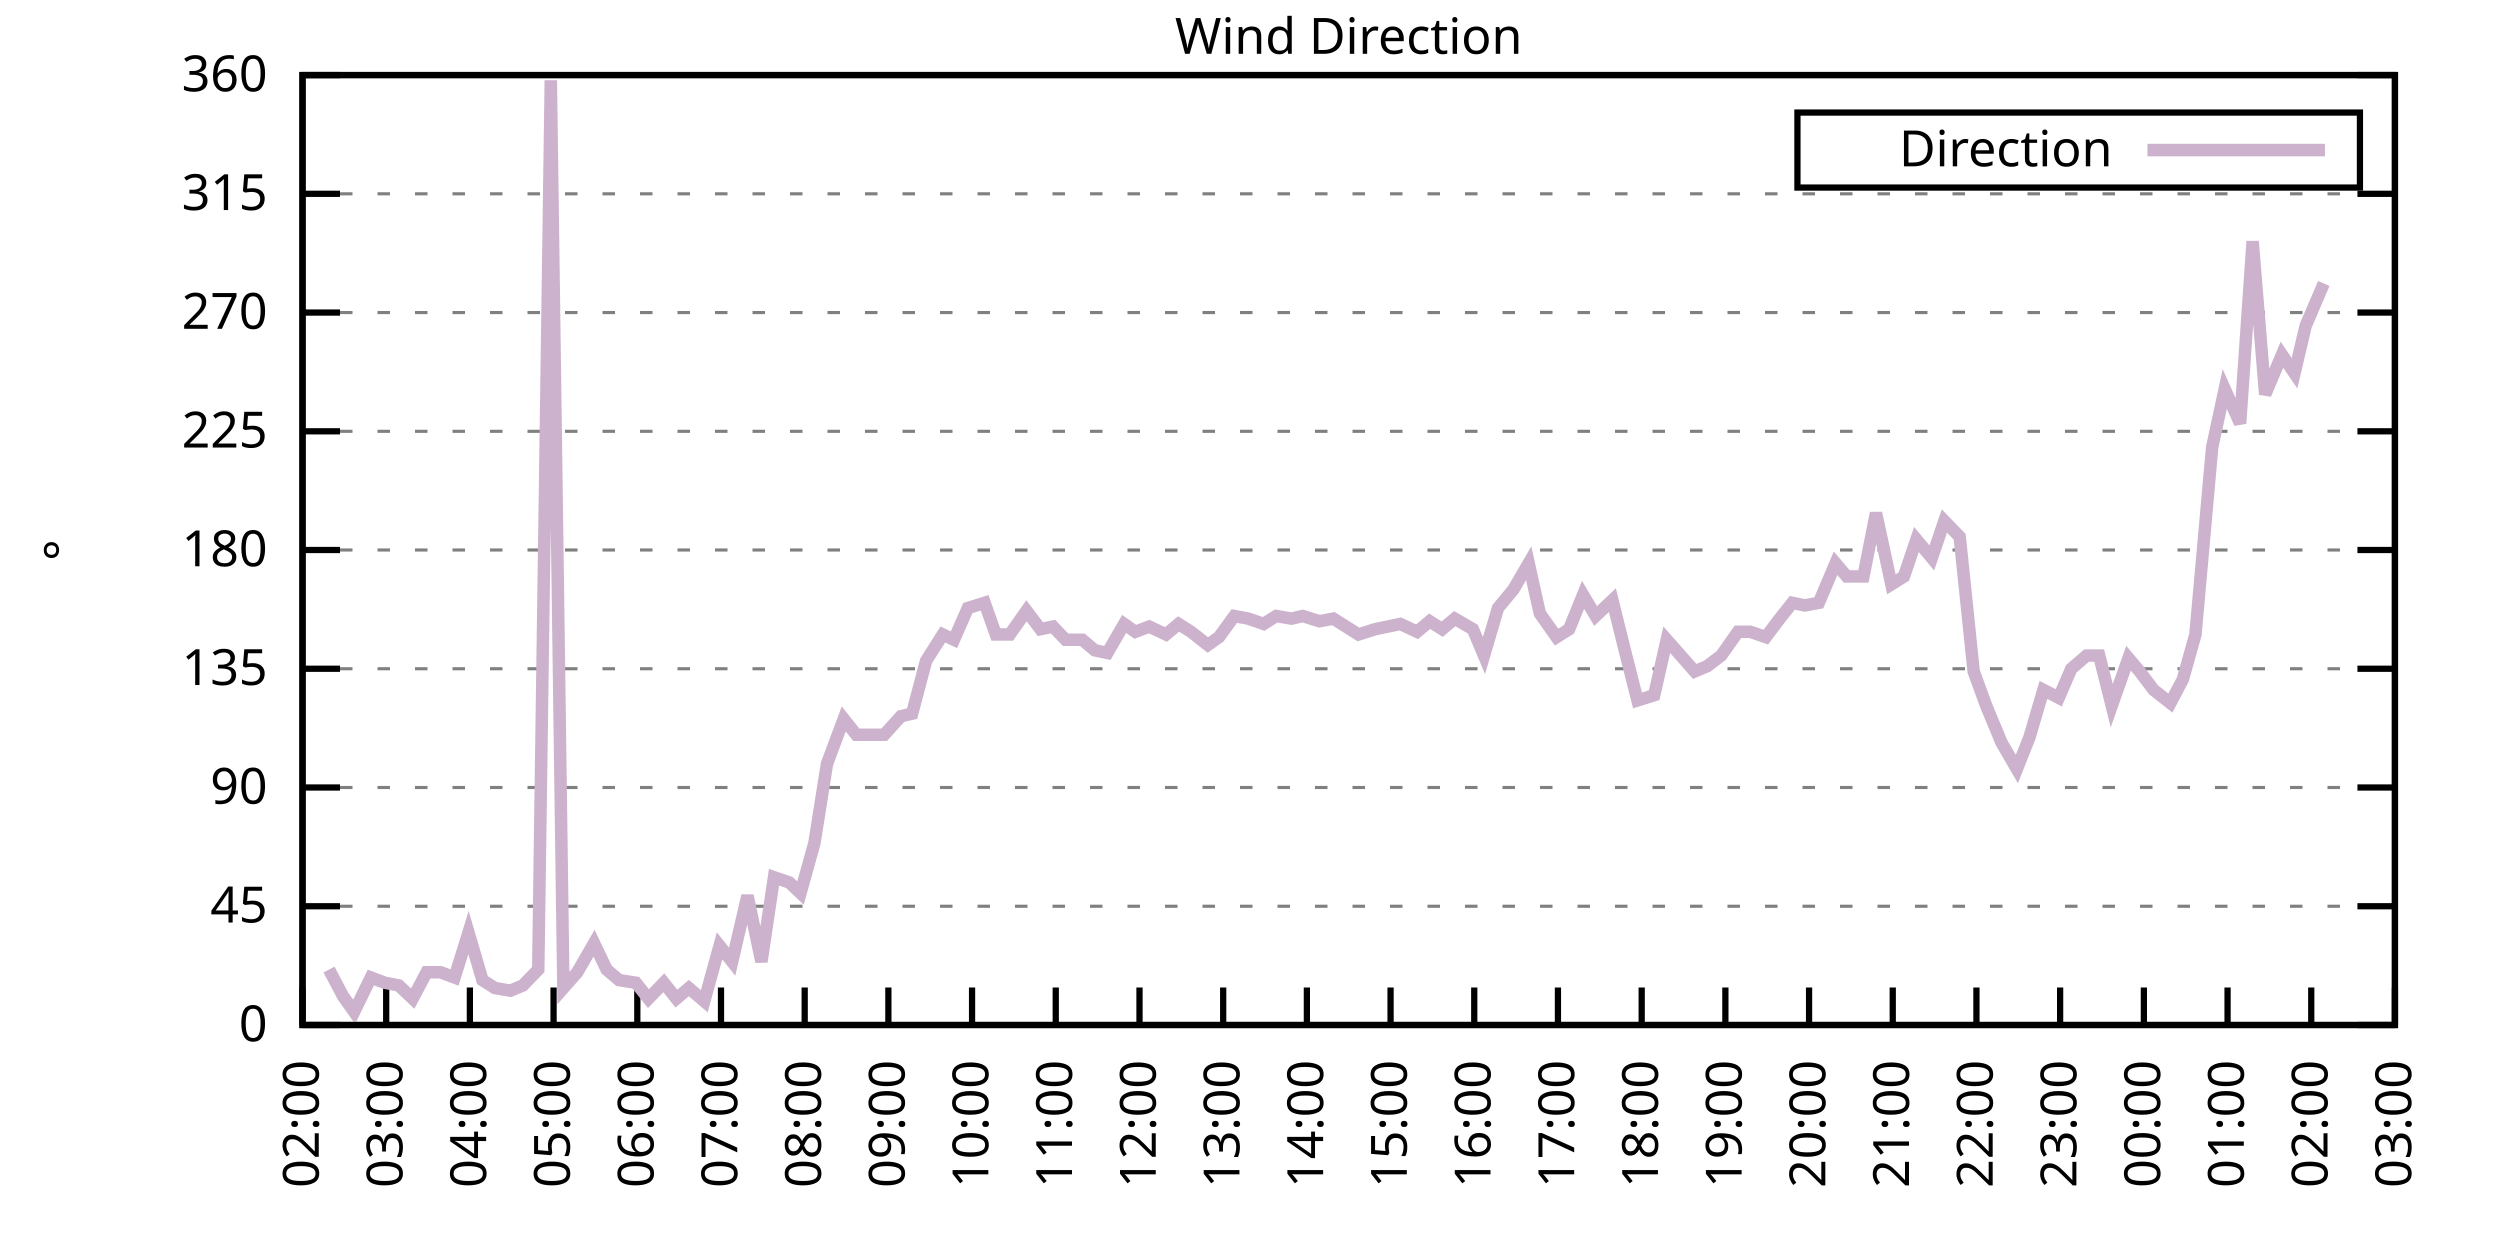
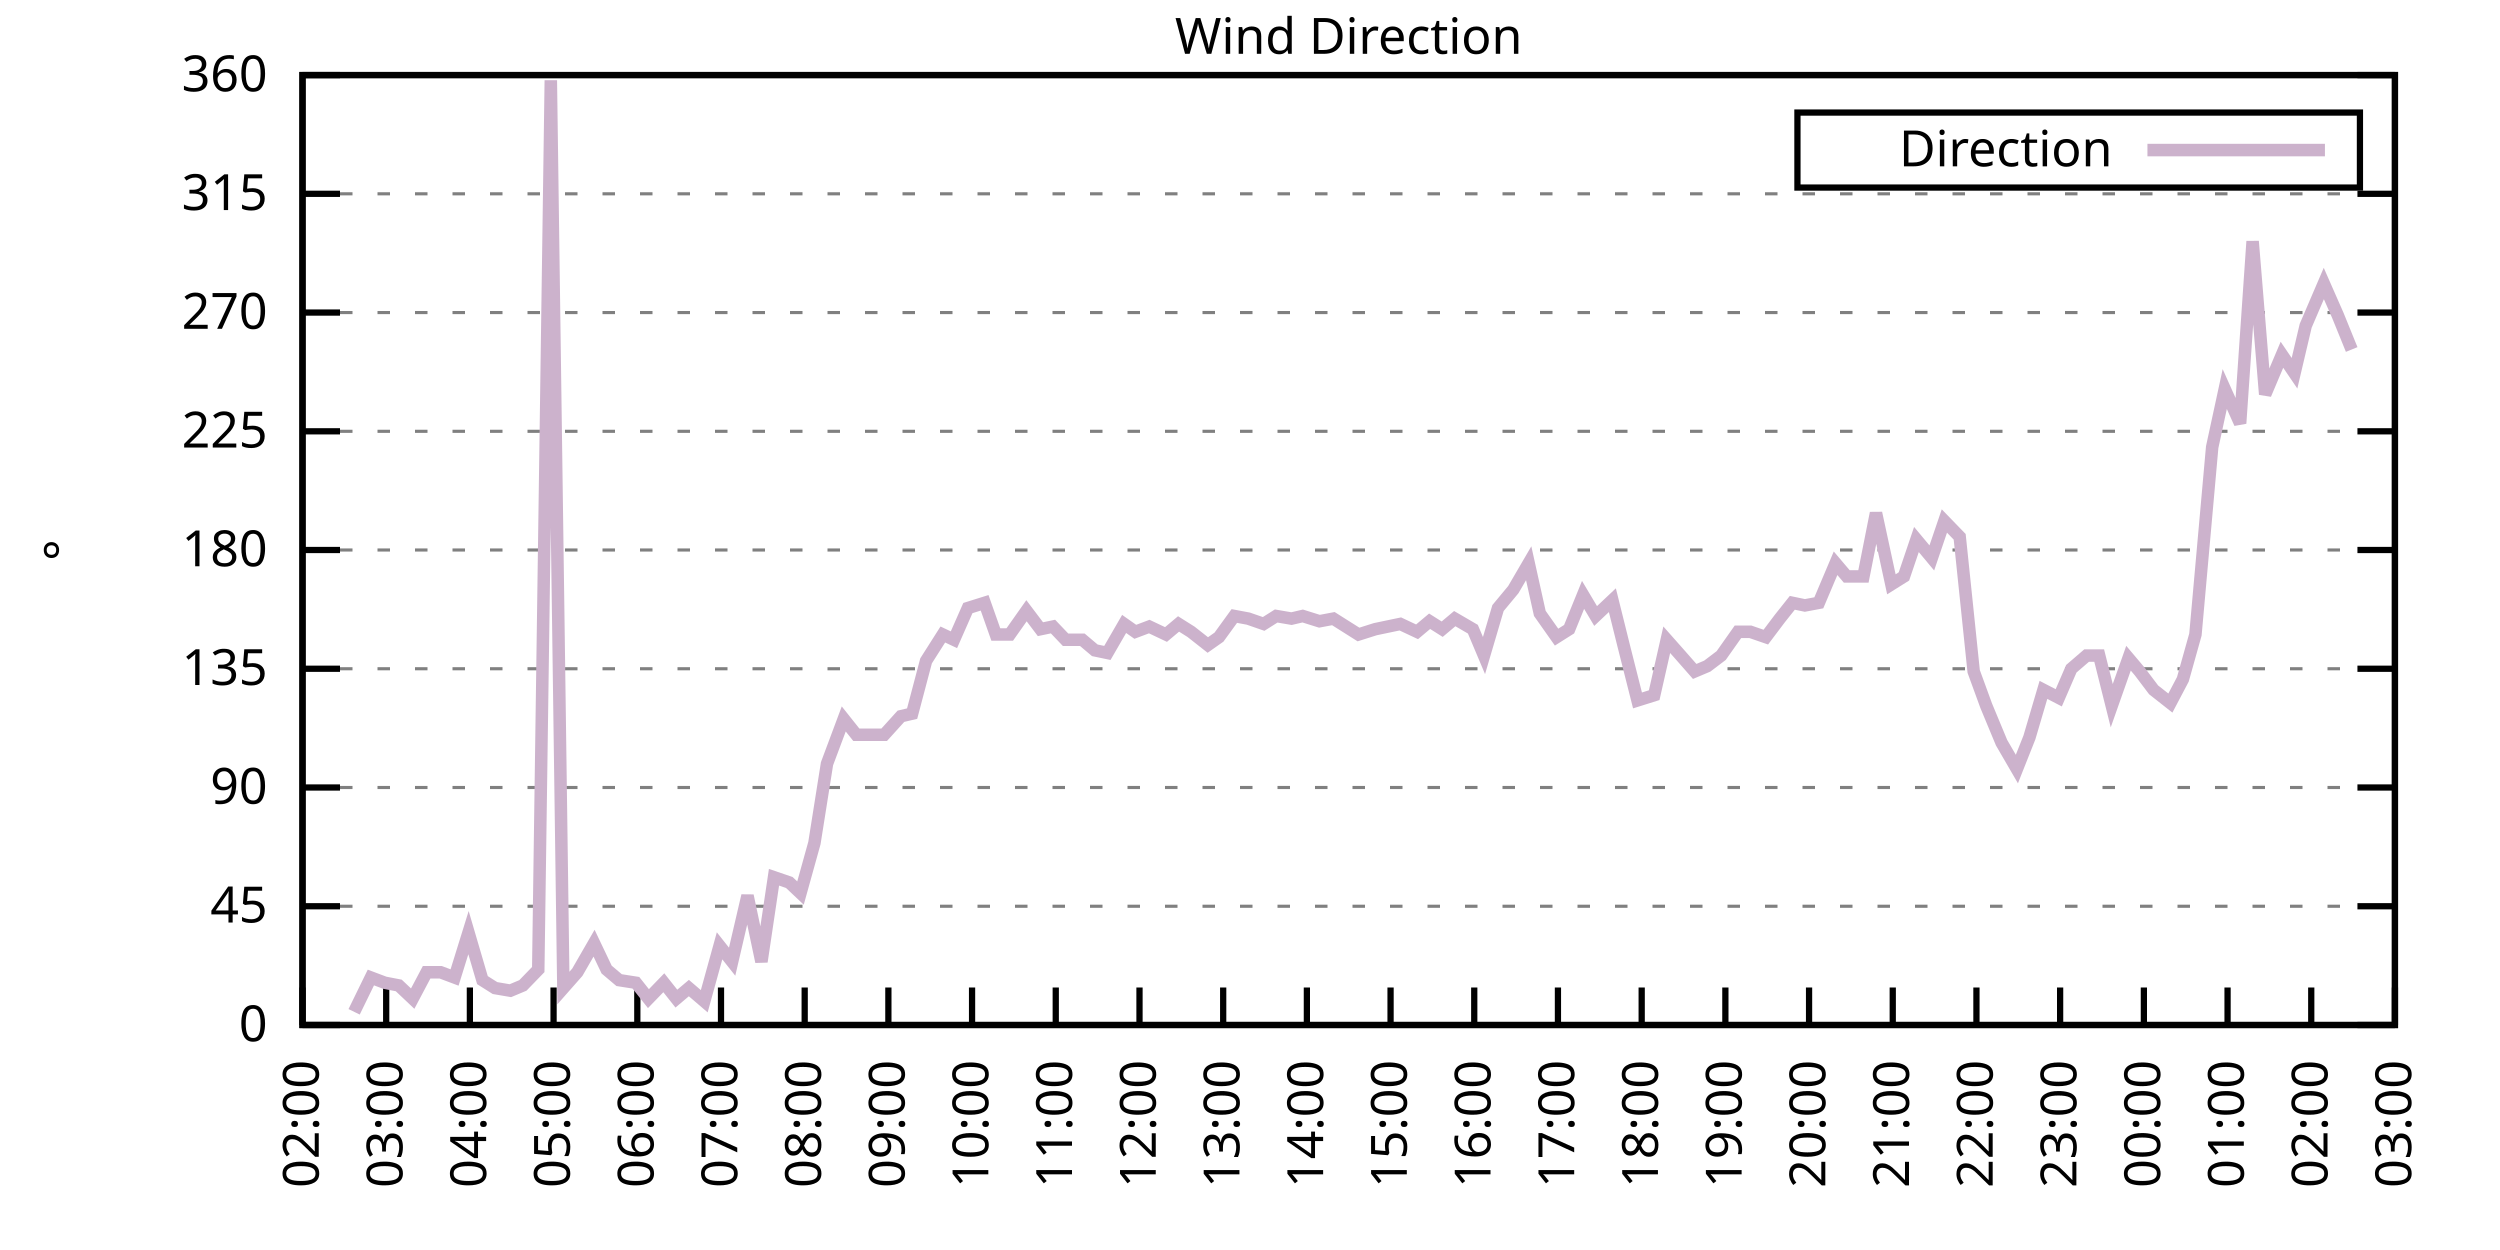
<svg xmlns="http://www.w3.org/2000/svg" xmlns:xlink="http://www.w3.org/1999/xlink" width="400" height="200" viewBox="0 0 400 200">
  <g id="gnuplot_canvas">
    <rect x="0" y="0" width="400" height="200" fill="none" />
    <defs>
      <circle id="gpDot" r="0.5" stroke-width="0.5" stroke="currentColor" />
      <path id="gpPt0" stroke-width="0.333" stroke="currentColor" d="M-1,0 h2 M0,-1 v2" />
      <path id="gpPt1" stroke-width="0.333" stroke="currentColor" d="M-1,-1 L1,1 M1,-1 L-1,1" />
      <path id="gpPt2" stroke-width="0.333" stroke="currentColor" d="M-1,0 L1,0 M0,-1 L0,1 M-1,-1 L1,1 M-1,1 L1,-1" />
      <rect id="gpPt3" stroke-width="0.333" stroke="currentColor" x="-1" y="-1" width="2" height="2" />
      <rect id="gpPt4" stroke-width="0.333" stroke="currentColor" fill="currentColor" x="-1" y="-1" width="2" height="2" />
      <circle id="gpPt5" stroke-width="0.333" stroke="currentColor" cx="0" cy="0" r="1" />
      <use xlink:href="#gpPt5" id="gpPt6" fill="currentColor" stroke="none" />
      <path id="gpPt7" stroke-width="0.333" stroke="currentColor" d="M0,-1.33 L-1.33,0.67 L1.33,0.67 z" />
      <use xlink:href="#gpPt7" id="gpPt8" fill="currentColor" stroke="none" />
      <use xlink:href="#gpPt7" id="gpPt9" stroke="currentColor" transform="rotate(180)" />
      <use xlink:href="#gpPt9" id="gpPt10" fill="currentColor" stroke="none" />
      <use xlink:href="#gpPt3" id="gpPt11" stroke="currentColor" transform="rotate(45)" />
      <use xlink:href="#gpPt11" id="gpPt12" fill="currentColor" stroke="none" />
      <path id="gpPt13" stroke-width="0.333" stroke="currentColor" d="M0,1.330 L1.265,0.411 L0.782,-1.067 L-0.782,-1.076 L-1.265,0.411 z" />
      <use xlink:href="#gpPt13" id="gpPt14" fill="currentColor" stroke="none" />
      <filter id="textbox" filterUnits="objectBoundingBox" x="0" y="0" height="1" width="1">
        <feFlood flood-color="white" flood-opacity="1" result="bgnd" />
        <feComposite in="SourceGraphic" in2="bgnd" operator="atop" />
      </filter>
      <filter id="greybox" filterUnits="objectBoundingBox" x="0" y="0" height="1" width="1">
        <feFlood flood-color="lightgrey" flood-opacity="1" result="grey" />
        <feComposite in="SourceGraphic" in2="grey" operator="atop" />
      </filter>
    </defs>
    <g fill="none" color="white" stroke="currentColor" stroke-width="1.00" stroke-linecap="butt" stroke-linejoin="miter">
</g>
    <g fill="none" color="black" stroke="currentColor" stroke-width="1.00" stroke-linecap="butt" stroke-linejoin="miter">
      <g stroke="none" shape-rendering="crispEdges">
        <polygon fill="rgb(255, 255, 255)" points="48.40,164.00 383.18,164.00 383.18,12.02 48.40,12.02 " />
      </g>
    </g>
    <g fill="none" color="black" stroke="currentColor" stroke-width="1.00" stroke-linecap="butt" stroke-linejoin="miter">
</g>
    <g fill="none" color="black" stroke="black" stroke-width="0.50" stroke-linecap="butt" stroke-linejoin="miter">
</g>
    <g fill="none" color="gray" stroke="currentColor" stroke-width="0.50" stroke-linecap="butt" stroke-linejoin="miter">
      <path stroke="gray" stroke-dasharray="2,4" class="gridline" d="M48.40,164.00 L383.19,164.00  " />
    </g>
    <g fill="none" color="gray" stroke="gray" stroke-width="1.00" stroke-linecap="butt" stroke-linejoin="miter">
</g>
    <g fill="none" color="black" stroke="currentColor" stroke-width="1.00" stroke-linecap="butt" stroke-linejoin="miter">
      <path stroke="black" d="M48.40,164.00 L54.40,164.00 M383.19,164.00 L377.19,164.00  " />
      <g transform="translate(42.80,166.60)" stroke="none" fill="black" font-family="Sans" font-size="8.00" text-anchor="end">
        <text>
          <tspan font-family="Sans"> 0</tspan>
        </text>
      </g>
    </g>
    <g fill="none" color="black" stroke="currentColor" stroke-width="1.00" stroke-linecap="butt" stroke-linejoin="miter">
</g>
    <g fill="none" color="black" stroke="black" stroke-width="0.50" stroke-linecap="butt" stroke-linejoin="miter">
</g>
    <g fill="none" color="gray" stroke="currentColor" stroke-width="0.50" stroke-linecap="butt" stroke-linejoin="miter">
      <path stroke="gray" stroke-dasharray="2,4" class="gridline" d="M48.40,145.00 L383.19,145.00  " />
    </g>
    <g fill="none" color="gray" stroke="gray" stroke-width="1.00" stroke-linecap="butt" stroke-linejoin="miter">
</g>
    <g fill="none" color="black" stroke="currentColor" stroke-width="1.00" stroke-linecap="butt" stroke-linejoin="miter">
      <path stroke="black" d="M48.40,145.00 L54.40,145.00 M383.19,145.00 L377.19,145.00  " />
      <g transform="translate(42.80,147.60)" stroke="none" fill="black" font-family="Sans" font-size="8.00" text-anchor="end">
        <text>
          <tspan font-family="Sans"> 45</tspan>
        </text>
      </g>
    </g>
    <g fill="none" color="black" stroke="currentColor" stroke-width="1.00" stroke-linecap="butt" stroke-linejoin="miter">
</g>
    <g fill="none" color="black" stroke="black" stroke-width="0.50" stroke-linecap="butt" stroke-linejoin="miter">
</g>
    <g fill="none" color="gray" stroke="currentColor" stroke-width="0.50" stroke-linecap="butt" stroke-linejoin="miter">
      <path stroke="gray" stroke-dasharray="2,4" class="gridline" d="M48.40,126.00 L383.19,126.00  " />
    </g>
    <g fill="none" color="gray" stroke="gray" stroke-width="1.00" stroke-linecap="butt" stroke-linejoin="miter">
</g>
    <g fill="none" color="black" stroke="currentColor" stroke-width="1.00" stroke-linecap="butt" stroke-linejoin="miter">
      <path stroke="black" d="M48.40,126.00 L54.40,126.00 M383.19,126.00 L377.19,126.00  " />
      <g transform="translate(42.80,128.60)" stroke="none" fill="black" font-family="Sans" font-size="8.00" text-anchor="end">
        <text>
          <tspan font-family="Sans"> 90</tspan>
        </text>
      </g>
    </g>
    <g fill="none" color="black" stroke="currentColor" stroke-width="1.00" stroke-linecap="butt" stroke-linejoin="miter">
</g>
    <g fill="none" color="black" stroke="black" stroke-width="0.50" stroke-linecap="butt" stroke-linejoin="miter">
</g>
    <g fill="none" color="gray" stroke="currentColor" stroke-width="0.50" stroke-linecap="butt" stroke-linejoin="miter">
      <path stroke="gray" stroke-dasharray="2,4" class="gridline" d="M48.40,107.00 L383.19,107.00  " />
    </g>
    <g fill="none" color="gray" stroke="gray" stroke-width="1.00" stroke-linecap="butt" stroke-linejoin="miter">
</g>
    <g fill="none" color="black" stroke="currentColor" stroke-width="1.00" stroke-linecap="butt" stroke-linejoin="miter">
      <path stroke="black" d="M48.40,107.00 L54.40,107.00 M383.19,107.00 L377.19,107.00  " />
      <g transform="translate(42.80,109.60)" stroke="none" fill="black" font-family="Sans" font-size="8.00" text-anchor="end">
        <text>
          <tspan font-family="Sans"> 135</tspan>
        </text>
      </g>
    </g>
    <g fill="none" color="black" stroke="currentColor" stroke-width="1.00" stroke-linecap="butt" stroke-linejoin="miter">
</g>
    <g fill="none" color="black" stroke="black" stroke-width="0.50" stroke-linecap="butt" stroke-linejoin="miter">
</g>
    <g fill="none" color="gray" stroke="currentColor" stroke-width="0.50" stroke-linecap="butt" stroke-linejoin="miter">
      <path stroke="gray" stroke-dasharray="2,4" class="gridline" d="M48.40,88.00 L383.19,88.00  " />
    </g>
    <g fill="none" color="gray" stroke="gray" stroke-width="1.00" stroke-linecap="butt" stroke-linejoin="miter">
</g>
    <g fill="none" color="black" stroke="currentColor" stroke-width="1.00" stroke-linecap="butt" stroke-linejoin="miter">
      <path stroke="black" d="M48.40,88.00 L54.40,88.00 M383.19,88.00 L377.19,88.00  " />
      <g transform="translate(42.80,90.60)" stroke="none" fill="black" font-family="Sans" font-size="8.00" text-anchor="end">
        <text>
          <tspan font-family="Sans"> 180</tspan>
        </text>
      </g>
    </g>
    <g fill="none" color="black" stroke="currentColor" stroke-width="1.00" stroke-linecap="butt" stroke-linejoin="miter">
</g>
    <g fill="none" color="black" stroke="black" stroke-width="0.50" stroke-linecap="butt" stroke-linejoin="miter">
</g>
    <g fill="none" color="gray" stroke="currentColor" stroke-width="0.50" stroke-linecap="butt" stroke-linejoin="miter">
      <path stroke="gray" stroke-dasharray="2,4" class="gridline" d="M48.40,69.01 L383.19,69.01  " />
    </g>
    <g fill="none" color="gray" stroke="gray" stroke-width="1.00" stroke-linecap="butt" stroke-linejoin="miter">
</g>
    <g fill="none" color="black" stroke="currentColor" stroke-width="1.00" stroke-linecap="butt" stroke-linejoin="miter">
      <path stroke="black" d="M48.40,69.01 L54.40,69.01 M383.19,69.01 L377.19,69.01  " />
      <g transform="translate(42.80,71.61)" stroke="none" fill="black" font-family="Sans" font-size="8.00" text-anchor="end">
        <text>
          <tspan font-family="Sans"> 225</tspan>
        </text>
      </g>
    </g>
    <g fill="none" color="black" stroke="currentColor" stroke-width="1.00" stroke-linecap="butt" stroke-linejoin="miter">
</g>
    <g fill="none" color="black" stroke="black" stroke-width="0.50" stroke-linecap="butt" stroke-linejoin="miter">
</g>
    <g fill="none" color="gray" stroke="currentColor" stroke-width="0.50" stroke-linecap="butt" stroke-linejoin="miter">
      <path stroke="gray" stroke-dasharray="2,4" class="gridline" d="M48.40,50.01 L383.19,50.01  " />
    </g>
    <g fill="none" color="gray" stroke="gray" stroke-width="1.00" stroke-linecap="butt" stroke-linejoin="miter">
</g>
    <g fill="none" color="black" stroke="currentColor" stroke-width="1.00" stroke-linecap="butt" stroke-linejoin="miter">
      <path stroke="black" d="M48.40,50.01 L54.40,50.01 M383.19,50.01 L377.19,50.01  " />
      <g transform="translate(42.80,52.61)" stroke="none" fill="black" font-family="Sans" font-size="8.00" text-anchor="end">
        <text>
          <tspan font-family="Sans"> 270</tspan>
        </text>
      </g>
    </g>
    <g fill="none" color="black" stroke="currentColor" stroke-width="1.00" stroke-linecap="butt" stroke-linejoin="miter">
</g>
    <g fill="none" color="black" stroke="black" stroke-width="0.50" stroke-linecap="butt" stroke-linejoin="miter">
</g>
    <g fill="none" color="gray" stroke="currentColor" stroke-width="0.50" stroke-linecap="butt" stroke-linejoin="miter">
      <path stroke="gray" stroke-dasharray="2,4" class="gridline" d="M48.40,31.01 L383.19,31.01  " />
    </g>
    <g fill="none" color="gray" stroke="gray" stroke-width="1.00" stroke-linecap="butt" stroke-linejoin="miter">
</g>
    <g fill="none" color="black" stroke="currentColor" stroke-width="1.00" stroke-linecap="butt" stroke-linejoin="miter">
      <path stroke="black" d="M48.40,31.01 L54.40,31.01 M383.19,31.01 L377.19,31.01  " />
      <g transform="translate(42.80,33.61)" stroke="none" fill="black" font-family="Sans" font-size="8.00" text-anchor="end">
        <text>
          <tspan font-family="Sans"> 315</tspan>
        </text>
      </g>
    </g>
    <g fill="none" color="black" stroke="currentColor" stroke-width="1.00" stroke-linecap="butt" stroke-linejoin="miter">
</g>
    <g fill="none" color="black" stroke="black" stroke-width="0.50" stroke-linecap="butt" stroke-linejoin="miter">
</g>
    <g fill="none" color="gray" stroke="currentColor" stroke-width="0.50" stroke-linecap="butt" stroke-linejoin="miter">
      <path stroke="gray" stroke-dasharray="2,4" class="gridline" d="M48.40,12.01 L383.19,12.01  " />
    </g>
    <g fill="none" color="gray" stroke="gray" stroke-width="1.00" stroke-linecap="butt" stroke-linejoin="miter">
</g>
    <g fill="none" color="black" stroke="currentColor" stroke-width="1.00" stroke-linecap="butt" stroke-linejoin="miter">
      <path stroke="black" d="M48.40,12.01 L54.40,12.01 M383.19,12.01 L377.19,12.01  " />
      <g transform="translate(42.80,14.61)" stroke="none" fill="black" font-family="Sans" font-size="8.00" text-anchor="end">
        <text>
          <tspan font-family="Sans"> 360</tspan>
        </text>
      </g>
    </g>
    <g fill="none" color="black" stroke="currentColor" stroke-width="1.00" stroke-linecap="butt" stroke-linejoin="miter">
      <path stroke="black" d="M48.40,164.00 L48.40,158.00  " />
      <g transform="translate(51.00,169.60) rotate(270.00)" stroke="none" fill="black" font-family="Sans" font-size="8.00" text-anchor="end">
        <text>
          <tspan font-family="Sans">02:00</tspan>
        </text>
      </g>
    </g>
    <g fill="none" color="black" stroke="currentColor" stroke-width="1.00" stroke-linecap="butt" stroke-linejoin="miter">
      <path stroke="black" d="M61.79,164.00 L61.79,158.00  " />
      <g transform="translate(64.39,169.60) rotate(270.00)" stroke="none" fill="black" font-family="Sans" font-size="8.00" text-anchor="end">
        <text>
          <tspan font-family="Sans">03:00</tspan>
        </text>
      </g>
    </g>
    <g fill="none" color="black" stroke="currentColor" stroke-width="1.00" stroke-linecap="butt" stroke-linejoin="miter">
      <path stroke="black" d="M75.18,164.00 L75.18,158.00  " />
      <g transform="translate(77.78,169.60) rotate(270.00)" stroke="none" fill="black" font-family="Sans" font-size="8.00" text-anchor="end">
        <text>
          <tspan font-family="Sans">04:00</tspan>
        </text>
      </g>
    </g>
    <g fill="none" color="black" stroke="currentColor" stroke-width="1.00" stroke-linecap="butt" stroke-linejoin="miter">
      <path stroke="black" d="M88.57,164.00 L88.57,158.00  " />
      <g transform="translate(91.17,169.60) rotate(270.00)" stroke="none" fill="black" font-family="Sans" font-size="8.00" text-anchor="end">
        <text>
          <tspan font-family="Sans">05:00</tspan>
        </text>
      </g>
    </g>
    <g fill="none" color="black" stroke="currentColor" stroke-width="1.00" stroke-linecap="butt" stroke-linejoin="miter">
      <path stroke="black" d="M101.97,164.00 L101.97,158.00  " />
      <g transform="translate(104.57,169.60) rotate(270.00)" stroke="none" fill="black" font-family="Sans" font-size="8.00" text-anchor="end">
        <text>
          <tspan font-family="Sans">06:00</tspan>
        </text>
      </g>
    </g>
    <g fill="none" color="black" stroke="currentColor" stroke-width="1.00" stroke-linecap="butt" stroke-linejoin="miter">
      <path stroke="black" d="M115.36,164.00 L115.36,158.00  " />
      <g transform="translate(117.96,169.60) rotate(270.00)" stroke="none" fill="black" font-family="Sans" font-size="8.00" text-anchor="end">
        <text>
          <tspan font-family="Sans">07:00</tspan>
        </text>
      </g>
    </g>
    <g fill="none" color="black" stroke="currentColor" stroke-width="1.00" stroke-linecap="butt" stroke-linejoin="miter">
      <path stroke="black" d="M128.75,164.00 L128.75,158.00  " />
      <g transform="translate(131.35,169.60) rotate(270.00)" stroke="none" fill="black" font-family="Sans" font-size="8.00" text-anchor="end">
        <text>
          <tspan font-family="Sans">08:00</tspan>
        </text>
      </g>
    </g>
    <g fill="none" color="black" stroke="currentColor" stroke-width="1.00" stroke-linecap="butt" stroke-linejoin="miter">
      <path stroke="black" d="M142.14,164.00 L142.14,158.00  " />
      <g transform="translate(144.74,169.60) rotate(270.00)" stroke="none" fill="black" font-family="Sans" font-size="8.00" text-anchor="end">
        <text>
          <tspan font-family="Sans">09:00</tspan>
        </text>
      </g>
    </g>
    <g fill="none" color="black" stroke="currentColor" stroke-width="1.00" stroke-linecap="butt" stroke-linejoin="miter">
      <path stroke="black" d="M155.53,164.00 L155.53,158.00  " />
      <g transform="translate(158.13,169.60) rotate(270.00)" stroke="none" fill="black" font-family="Sans" font-size="8.00" text-anchor="end">
        <text>
          <tspan font-family="Sans">10:00</tspan>
        </text>
      </g>
    </g>
    <g fill="none" color="black" stroke="currentColor" stroke-width="1.00" stroke-linecap="butt" stroke-linejoin="miter">
      <path stroke="black" d="M168.92,164.00 L168.92,158.00  " />
      <g transform="translate(171.52,169.60) rotate(270.00)" stroke="none" fill="black" font-family="Sans" font-size="8.00" text-anchor="end">
        <text>
          <tspan font-family="Sans">11:00</tspan>
        </text>
      </g>
    </g>
    <g fill="none" color="black" stroke="currentColor" stroke-width="1.00" stroke-linecap="butt" stroke-linejoin="miter">
      <path stroke="black" d="M182.32,164.00 L182.32,158.00  " />
      <g transform="translate(184.92,169.60) rotate(270.00)" stroke="none" fill="black" font-family="Sans" font-size="8.00" text-anchor="end">
        <text>
          <tspan font-family="Sans">12:00</tspan>
        </text>
      </g>
    </g>
    <g fill="none" color="black" stroke="currentColor" stroke-width="1.00" stroke-linecap="butt" stroke-linejoin="miter">
      <path stroke="black" d="M195.71,164.00 L195.71,158.00  " />
      <g transform="translate(198.31,169.60) rotate(270.00)" stroke="none" fill="black" font-family="Sans" font-size="8.00" text-anchor="end">
        <text>
          <tspan font-family="Sans">13:00</tspan>
        </text>
      </g>
    </g>
    <g fill="none" color="black" stroke="currentColor" stroke-width="1.00" stroke-linecap="butt" stroke-linejoin="miter">
      <path stroke="black" d="M209.10,164.00 L209.10,158.00  " />
      <g transform="translate(211.70,169.60) rotate(270.00)" stroke="none" fill="black" font-family="Sans" font-size="8.00" text-anchor="end">
        <text>
          <tspan font-family="Sans">14:00</tspan>
        </text>
      </g>
    </g>
    <g fill="none" color="black" stroke="currentColor" stroke-width="1.00" stroke-linecap="butt" stroke-linejoin="miter">
      <path stroke="black" d="M222.49,164.00 L222.49,158.00  " />
      <g transform="translate(225.09,169.60) rotate(270.00)" stroke="none" fill="black" font-family="Sans" font-size="8.00" text-anchor="end">
        <text>
          <tspan font-family="Sans">15:00</tspan>
        </text>
      </g>
    </g>
    <g fill="none" color="black" stroke="currentColor" stroke-width="1.00" stroke-linecap="butt" stroke-linejoin="miter">
      <path stroke="black" d="M235.88,164.00 L235.88,158.00  " />
      <g transform="translate(238.48,169.60) rotate(270.00)" stroke="none" fill="black" font-family="Sans" font-size="8.00" text-anchor="end">
        <text>
          <tspan font-family="Sans">16:00</tspan>
        </text>
      </g>
    </g>
    <g fill="none" color="black" stroke="currentColor" stroke-width="1.00" stroke-linecap="butt" stroke-linejoin="miter">
      <path stroke="black" d="M249.27,164.00 L249.27,158.00  " />
      <g transform="translate(251.87,169.60) rotate(270.00)" stroke="none" fill="black" font-family="Sans" font-size="8.00" text-anchor="end">
        <text>
          <tspan font-family="Sans">17:00</tspan>
        </text>
      </g>
    </g>
    <g fill="none" color="black" stroke="currentColor" stroke-width="1.00" stroke-linecap="butt" stroke-linejoin="miter">
      <path stroke="black" d="M262.67,164.00 L262.67,158.00  " />
      <g transform="translate(265.27,169.60) rotate(270.00)" stroke="none" fill="black" font-family="Sans" font-size="8.00" text-anchor="end">
        <text>
          <tspan font-family="Sans">18:00</tspan>
        </text>
      </g>
    </g>
    <g fill="none" color="black" stroke="currentColor" stroke-width="1.00" stroke-linecap="butt" stroke-linejoin="miter">
      <path stroke="black" d="M276.06,164.00 L276.06,158.00  " />
      <g transform="translate(278.66,169.60) rotate(270.00)" stroke="none" fill="black" font-family="Sans" font-size="8.00" text-anchor="end">
        <text>
          <tspan font-family="Sans">19:00</tspan>
        </text>
      </g>
    </g>
    <g fill="none" color="black" stroke="currentColor" stroke-width="1.00" stroke-linecap="butt" stroke-linejoin="miter">
      <path stroke="black" d="M289.45,164.00 L289.45,158.00  " />
      <g transform="translate(292.05,169.60) rotate(270.00)" stroke="none" fill="black" font-family="Sans" font-size="8.00" text-anchor="end">
        <text>
          <tspan font-family="Sans">20:00</tspan>
        </text>
      </g>
    </g>
    <g fill="none" color="black" stroke="currentColor" stroke-width="1.00" stroke-linecap="butt" stroke-linejoin="miter">
      <path stroke="black" d="M302.84,164.00 L302.84,158.00  " />
      <g transform="translate(305.44,169.60) rotate(270.00)" stroke="none" fill="black" font-family="Sans" font-size="8.00" text-anchor="end">
        <text>
          <tspan font-family="Sans">21:00</tspan>
        </text>
      </g>
    </g>
    <g fill="none" color="black" stroke="currentColor" stroke-width="1.00" stroke-linecap="butt" stroke-linejoin="miter">
      <path stroke="black" d="M316.23,164.00 L316.23,158.00  " />
      <g transform="translate(318.83,169.60) rotate(270.00)" stroke="none" fill="black" font-family="Sans" font-size="8.00" text-anchor="end">
        <text>
          <tspan font-family="Sans">22:00</tspan>
        </text>
      </g>
    </g>
    <g fill="none" color="black" stroke="currentColor" stroke-width="1.00" stroke-linecap="butt" stroke-linejoin="miter">
      <path stroke="black" d="M329.62,164.00 L329.62,158.00  " />
      <g transform="translate(332.22,169.60) rotate(270.00)" stroke="none" fill="black" font-family="Sans" font-size="8.00" text-anchor="end">
        <text>
          <tspan font-family="Sans">23:00</tspan>
        </text>
      </g>
    </g>
    <g fill="none" color="black" stroke="currentColor" stroke-width="1.00" stroke-linecap="butt" stroke-linejoin="miter">
      <path stroke="black" d="M343.02,164.00 L343.02,158.00  " />
      <g transform="translate(345.62,169.60) rotate(270.00)" stroke="none" fill="black" font-family="Sans" font-size="8.00" text-anchor="end">
        <text>
          <tspan font-family="Sans">00:00</tspan>
        </text>
      </g>
    </g>
    <g fill="none" color="black" stroke="currentColor" stroke-width="1.00" stroke-linecap="butt" stroke-linejoin="miter">
      <path stroke="black" d="M356.41,164.00 L356.41,158.00  " />
      <g transform="translate(359.01,169.60) rotate(270.00)" stroke="none" fill="black" font-family="Sans" font-size="8.00" text-anchor="end">
        <text>
          <tspan font-family="Sans">01:00</tspan>
        </text>
      </g>
    </g>
    <g fill="none" color="black" stroke="currentColor" stroke-width="1.00" stroke-linecap="butt" stroke-linejoin="miter">
      <path stroke="black" d="M369.80,164.00 L369.80,158.00  " />
      <g transform="translate(372.40,169.60) rotate(270.00)" stroke="none" fill="black" font-family="Sans" font-size="8.00" text-anchor="end">
        <text>
          <tspan font-family="Sans">02:00</tspan>
        </text>
      </g>
    </g>
    <g fill="none" color="black" stroke="currentColor" stroke-width="1.00" stroke-linecap="butt" stroke-linejoin="miter">
      <path stroke="black" d="M383.19,164.00 L383.19,158.00  " />
      <g transform="translate(385.79,169.60) rotate(270.00)" stroke="none" fill="black" font-family="Sans" font-size="8.00" text-anchor="end">
        <text>
          <tspan font-family="Sans">03:00</tspan>
        </text>
      </g>
    </g>
    <g fill="none" color="black" stroke="currentColor" stroke-width="1.00" stroke-linecap="butt" stroke-linejoin="miter">
</g>
    <g fill="none" color="black" stroke="currentColor" stroke-width="1.00" stroke-linecap="butt" stroke-linejoin="miter">
      <path stroke="black" d="M48.40,12.01 L48.40,164.00 L383.19,164.00 L383.19,12.01 L48.40,12.01 Z  " />
    </g>
    <g fill="none" color="black" stroke="currentColor" stroke-width="1.00" stroke-linecap="butt" stroke-linejoin="miter">
</g>
    <g fill="none" color="black" stroke="currentColor" stroke-width="1.00" stroke-linecap="butt" stroke-linejoin="miter">
      <path stroke="black" d="M287.59,30.01 L287.59,18.01 L377.59,18.01 L377.59,30.01 L287.59,30.01 Z  " />
    </g>
    <g id="Wind_direction_plot_1">
      <g fill="none" color="white" stroke="black" stroke-width="2.00" stroke-linecap="butt" stroke-linejoin="miter">
</g>
      <g fill="none" color="black" stroke="currentColor" stroke-width="2.00" stroke-linecap="butt" stroke-linejoin="miter">
        <g transform="translate(337.99,26.61)" stroke="none" fill="black" font-family="Sans" font-size="8.00" text-anchor="end">
          <text>
            <tspan font-family="Sans">Direction</tspan>
          </text>
        </g>
      </g>
      <g fill="none" color="black" stroke="currentColor" stroke-width="2.00" stroke-linecap="butt" stroke-linejoin="miter">
-         <path stroke="rgb(204, 178, 204)" d="M343.59,24.01 L371.99,24.01 M52.64,155.13 L54.87,159.36 L56.66,161.89 L59.34,156.40 L61.57,157.24 L63.80,157.67   L66.03,159.78 L68.26,155.56 L70.50,155.56 L72.73,156.40 L74.96,149.22 L77.19,156.82 L79.20,158.09 L81.66,158.51   L83.66,157.67 L86.12,155.13 L88.13,12.85 L90.14,158.09 L92.37,155.56 L95.05,150.91 L97.06,155.13 L99.06,156.82   L101.74,157.24 L103.75,159.78 L106.21,157.24 L108.22,159.78 L110.22,158.09 L112.68,160.20 L115.13,151.33 L117.14,153.87   L119.60,143.31 L121.83,153.87 L123.84,140.36 L126.29,141.20 L128.08,142.89 L130.31,134.87 L132.32,122.20 L135.00,115.03   L137.01,117.56 L139.46,117.56 L141.47,117.56 L144.15,114.60 L145.94,114.18 L148.17,105.74 L150.85,101.52 L152.63,102.36   L154.86,97.29 L157.54,96.45 L159.33,101.52 L161.56,101.52 L164.24,97.72 L166.47,100.67 L168.48,100.25 L170.49,102.36   L173.17,102.36 L175.17,104.05 L177.18,104.47 L179.86,99.83 L181.65,101.09 L183.88,100.25 L186.56,101.52 L188.57,99.83   L190.57,101.09 L193.25,103.20 L195.04,101.94 L197.49,98.56 L199.73,98.98 L202.18,99.83 L204.19,98.56 L206.64,98.98   L208.43,98.56 L211.11,99.40 L213.34,98.98 L215.35,100.25 L217.36,101.52 L220.04,100.67 L222.04,100.25 L224.05,99.83   L226.73,101.09 L228.74,99.40 L230.75,100.67 L232.76,98.98 L235.66,100.67 L237.44,104.89 L239.68,97.29 L242.13,94.34   L244.59,90.12 L246.37,98.14 L249.05,101.94 L251.06,100.67 L253.29,95.18 L255.30,98.56 L257.98,96.03 L259.76,103.20   L262.00,112.07 L264.67,111.23 L266.68,102.36 L268.92,104.89 L271.15,107.43 L273.16,106.58 L275.39,104.89 L278.07,101.09   L280.07,101.09 L282.53,101.94 L284.76,98.98 L286.77,96.45 L288.78,96.87 L291.01,96.45 L293.69,90.12 L295.48,92.23   L298.15,92.23 L300.16,82.09 L302.62,93.49 L304.63,92.23 L306.63,86.32 L309.09,89.27 L311.10,83.36 L313.55,85.89   L315.79,107.43 L317.79,112.91 L320.25,118.83 L322.70,123.05 L324.71,117.98 L326.95,110.38 L329.40,111.65 L331.41,107.00   L333.86,104.89 L335.87,104.89 L337.88,112.91 L340.56,105.31 L342.35,107.43 L344.58,110.38 L347.26,112.49 L349.26,108.69   L351.27,101.52 L353.95,71.54 L355.96,62.25 L358.42,67.74 L360.42,38.61 L362.43,63.10 L365.11,56.76 L367.12,59.72   L368.91,52.12 L371.81,45.36  " />
+         <path stroke="rgb(204, 178, 204)" d="M343.59,24.01 L371.99,24.01 M56.66,161.89 L59.34,156.40 L61.57,157.24 L63.80,157.67 L66.03,159.78 L68.26,155.56   L70.50,155.56 L72.73,156.40 L74.96,149.22 L77.19,156.82 L79.20,158.09 L81.66,158.51 L83.66,157.67 L86.12,155.13   L88.13,12.85 L90.14,158.09 L92.37,155.56 L95.05,150.91 L97.06,155.13 L99.06,156.82 L101.74,157.24 L103.75,159.78   L106.21,157.24 L108.22,159.78 L110.22,158.09 L112.68,160.20 L115.13,151.33 L117.14,153.87 L119.60,143.31 L121.83,153.87   L123.84,140.36 L126.29,141.20 L128.08,142.89 L130.31,134.87 L132.32,122.20 L135.00,115.03 L137.01,117.56 L139.46,117.56   L141.47,117.56 L144.15,114.60 L145.94,114.18 L148.17,105.74 L150.85,101.52 L152.63,102.36 L154.86,97.29 L157.54,96.45   L159.33,101.52 L161.56,101.52 L164.24,97.72 L166.47,100.67 L168.48,100.25 L170.49,102.36 L173.17,102.36 L175.17,104.05   L177.18,104.47 L179.86,99.83 L181.65,101.09 L183.88,100.25 L186.56,101.52 L188.57,99.83 L190.57,101.09 L193.25,103.20   L195.04,101.94 L197.49,98.56 L199.73,98.98 L202.18,99.83 L204.19,98.56 L206.64,98.98 L208.43,98.56 L211.11,99.40   L213.34,98.98 L215.35,100.25 L217.36,101.52 L220.04,100.67 L222.04,100.25 L224.05,99.83 L226.73,101.09 L228.74,99.40   L230.75,100.67 L232.76,98.98 L235.66,100.67 L237.44,104.89 L239.68,97.29 L242.13,94.34 L244.59,90.12 L246.37,98.14   L249.05,101.94 L251.06,100.67 L253.29,95.18 L255.30,98.56 L257.98,96.03 L259.76,103.20 L262.00,112.07 L264.67,111.23   L266.68,102.36 L268.92,104.89 L271.15,107.43 L273.16,106.58 L275.39,104.89 L278.07,101.09 L280.07,101.09 L282.53,101.94   L284.76,98.98 L286.77,96.45 L288.78,96.87 L291.01,96.45 L293.69,90.12 L295.48,92.23 L298.15,92.23 L300.16,82.09   L302.62,93.49 L304.63,92.23 L306.63,86.32 L309.09,89.27 L311.10,83.36 L313.55,85.89 L315.79,107.43 L317.79,112.91   L320.25,118.83 L322.70,123.05 L324.71,117.98 L326.95,110.38 L329.40,111.65 L331.41,107.00 L333.86,104.89 L335.87,104.89   L337.88,112.91 L340.56,105.31 L342.35,107.43 L344.58,110.38 L347.26,112.49 L349.26,108.69 L351.27,101.52 L353.95,71.54   L355.96,62.25 L358.42,67.74 L360.42,38.61 L362.43,63.10 L365.11,56.76 L367.12,59.72 L368.91,52.12 L371.81,45.36   L374.04,50.43 L376.27,55.92  " />
      </g>
    </g>
    <g fill="none" color="black" stroke="currentColor" stroke-width="2.00" stroke-linecap="butt" stroke-linejoin="miter">
</g>
    <g fill="none" color="black" stroke="black" stroke-width="1.00" stroke-linecap="butt" stroke-linejoin="miter">
</g>
    <g fill="none" color="black" stroke="currentColor" stroke-width="1.00" stroke-linecap="butt" stroke-linejoin="miter">
      <path stroke="black" d="M48.40,12.01 L48.40,164.00 L383.19,164.00 L383.19,12.01 L48.40,12.01 Z  " />
      <g transform="translate(12.80,88.01) rotate(270.00)" stroke="none" fill="black" font-family="Sans" font-size="8.00" text-anchor="middle">
        <text>
          <tspan font-family="Sans">°</tspan>
        </text>
      </g>
    </g>
    <g fill="none" color="black" stroke="currentColor" stroke-width="1.00" stroke-linecap="butt" stroke-linejoin="miter">
</g>
    <g fill="none" color="black" stroke="currentColor" stroke-width="1.00" stroke-linecap="butt" stroke-linejoin="miter">
      <g transform="translate(215.79,8.61)" stroke="none" fill="black" font-family="Sans" font-size="8.00" text-anchor="middle">
        <text>
          <tspan font-family="Sans">Wind Direction</tspan>
        </text>
      </g>
    </g>
    <g fill="none" color="black" stroke="currentColor" stroke-width="1.00" stroke-linecap="butt" stroke-linejoin="miter">
</g>
  </g>
</svg>
